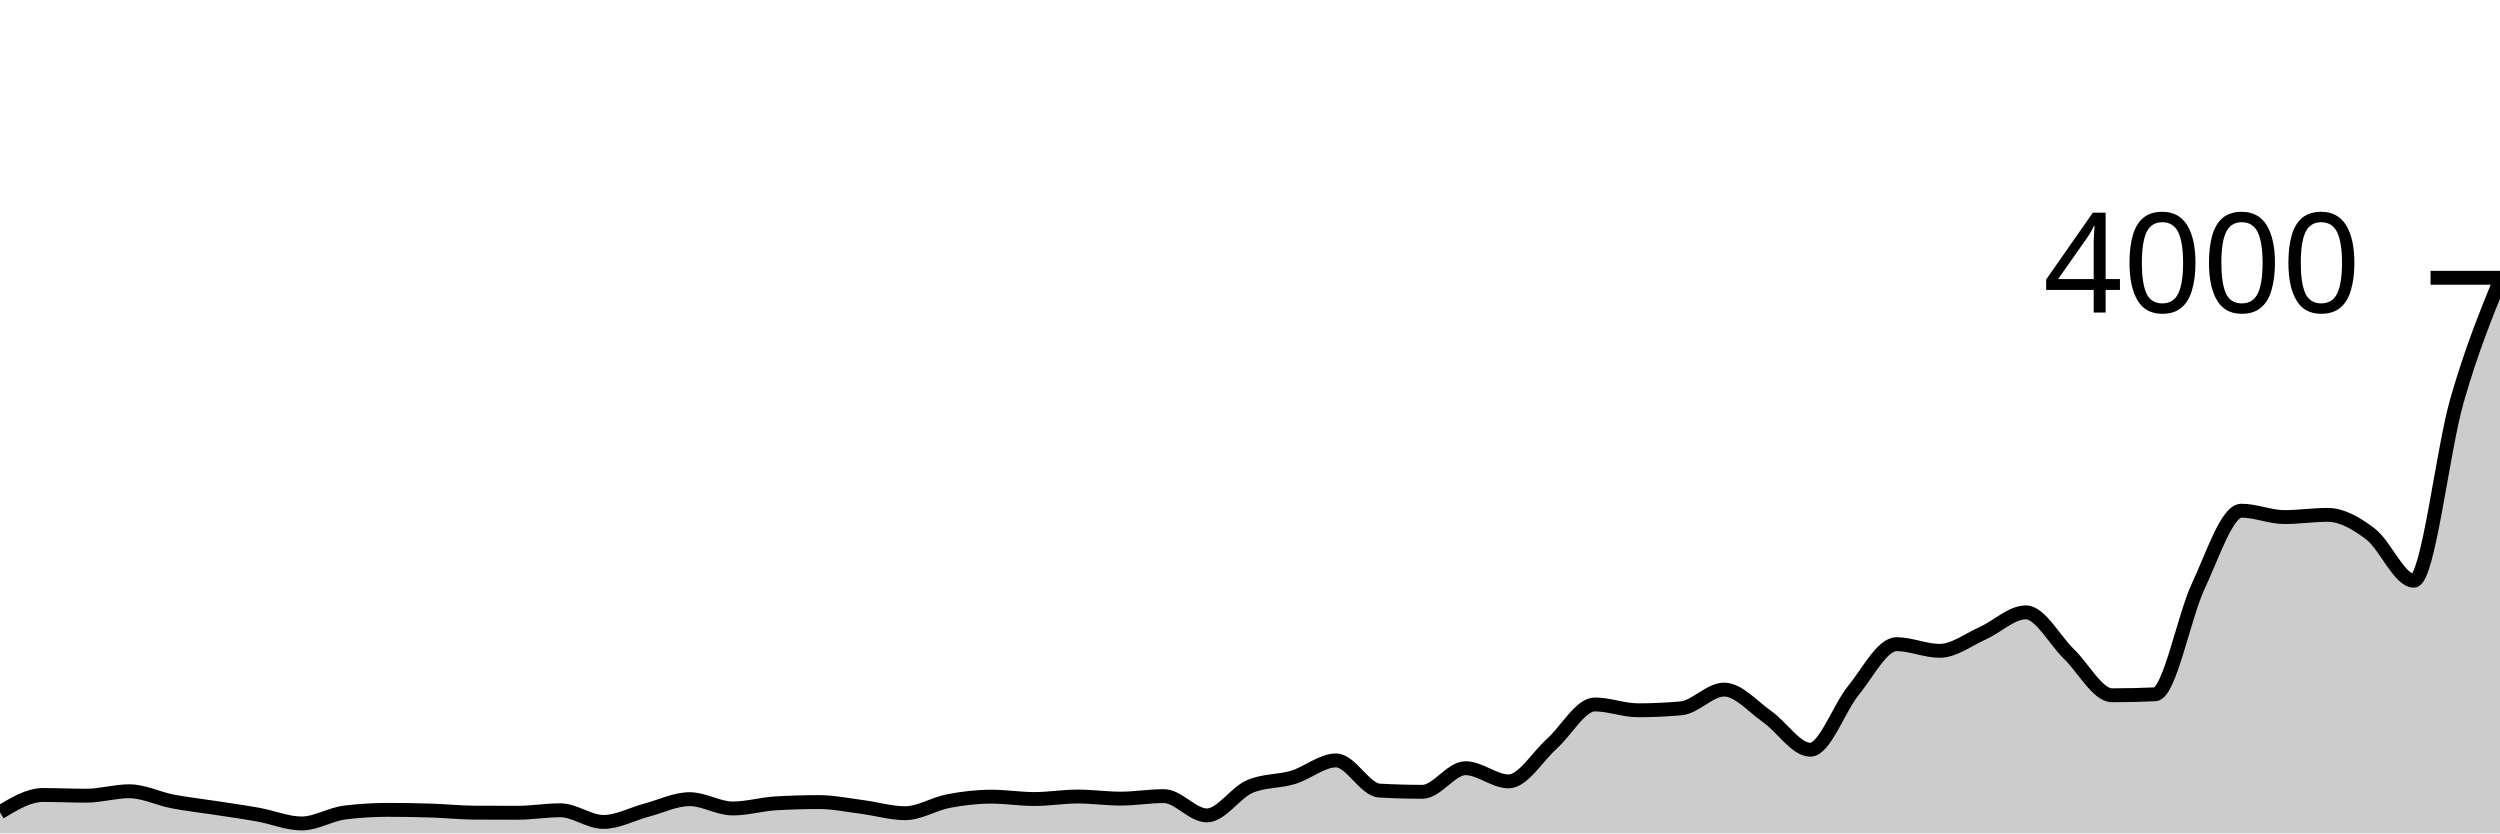
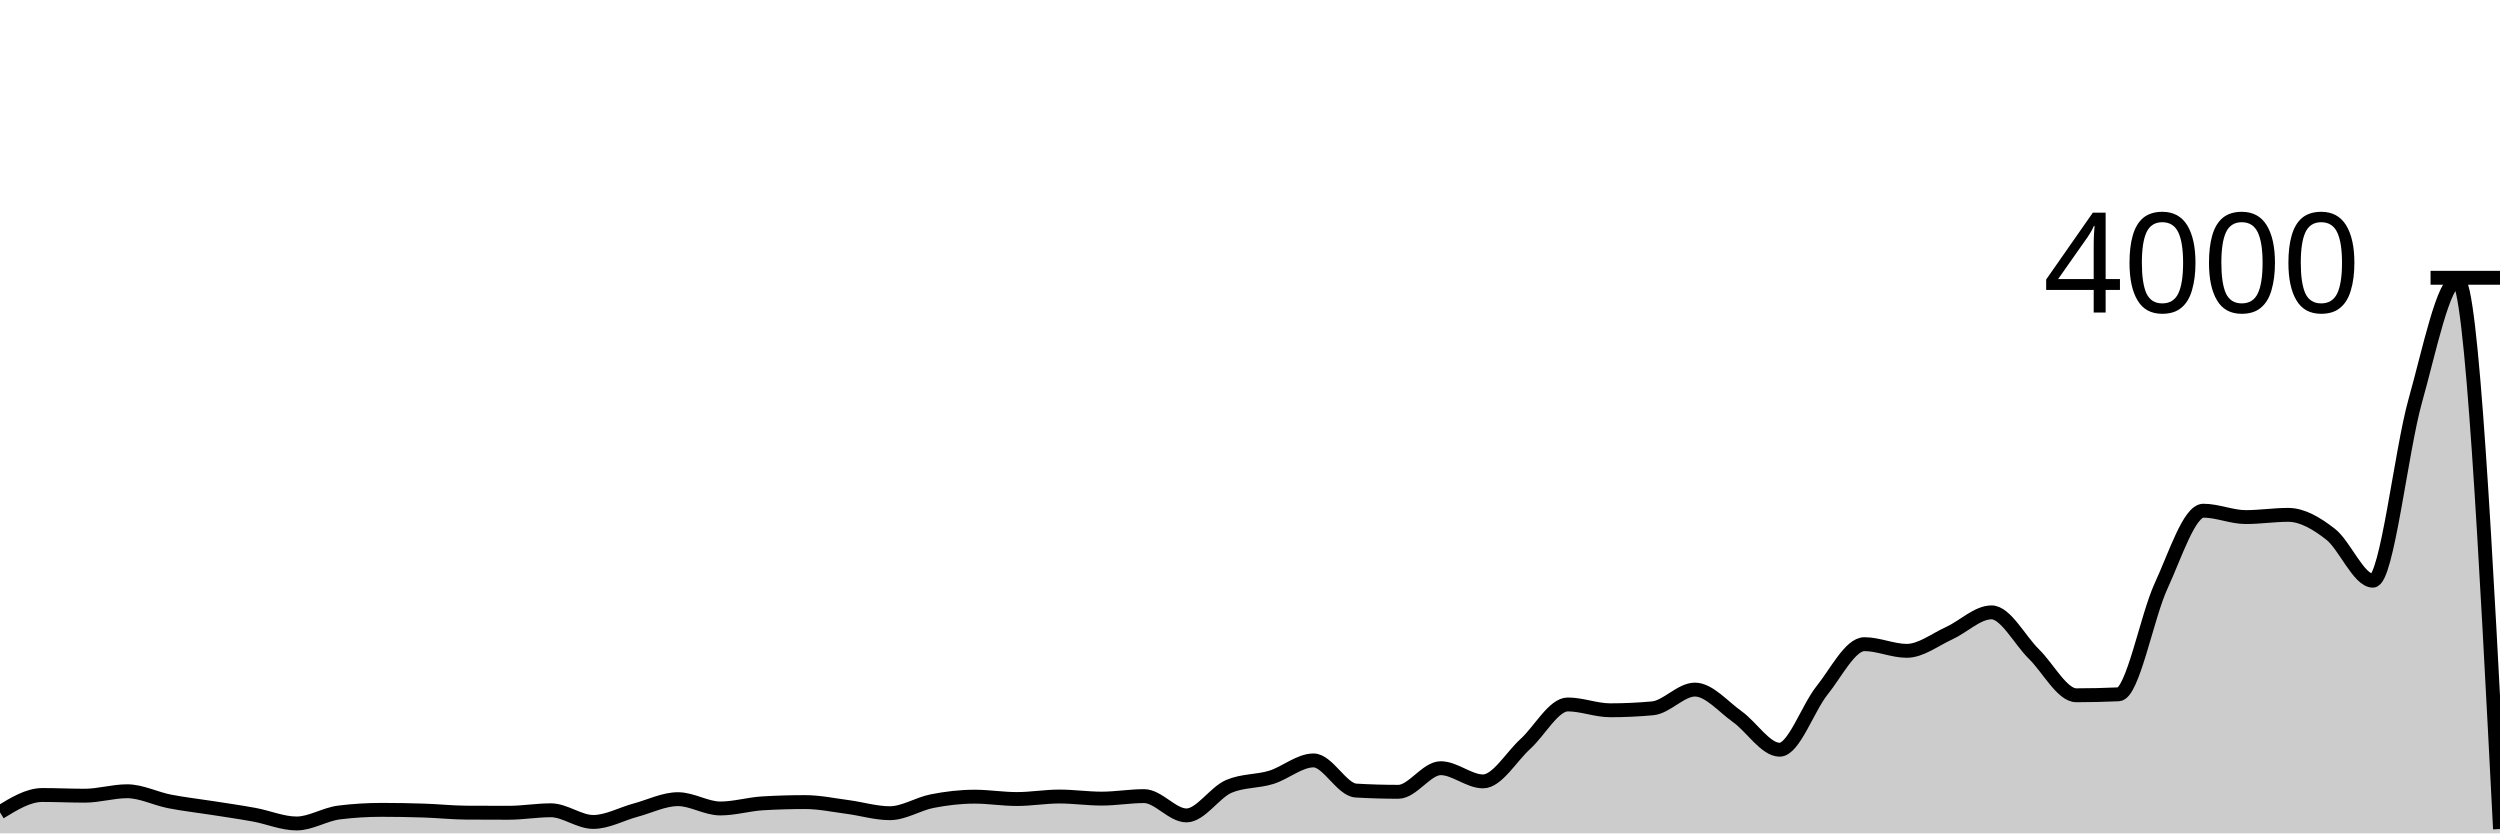
<svg xmlns="http://www.w3.org/2000/svg" viewBox="0 0 180 60">
  <g transform="translate(0,20)">
-     <path class="area" fill="rgba(0, 0, 0, 0.2)" d="M0,38.49C1.034,37.865,2.069,37.24,3.103,37.24C4.138,37.24,5.172,37.29,6.207,37.29C7.241,37.29,8.276,36.97,9.31,36.97C10.345,36.97,11.379,37.5,12.414,37.7C13.448,37.9,14.483,38.01,15.517,38.17C16.552,38.33,17.586,38.473,18.621,38.66C19.655,38.847,20.69,39.29,21.724,39.29C22.759,39.29,23.793,38.627,24.828,38.5C25.862,38.373,26.897,38.31,27.931,38.31C28.966,38.31,30,38.327,31.034,38.36C32.069,38.393,33.103,38.503,34.138,38.51C35.172,38.517,36.207,38.52,37.241,38.52C38.276,38.52,39.31,38.34,40.345,38.34C41.379,38.34,42.414,39.18,43.448,39.18C44.483,39.18,45.517,38.603,46.552,38.33C47.586,38.057,48.621,37.54,49.655,37.54C50.69,37.54,51.724,38.21,52.759,38.21C53.793,38.21,54.828,37.9,55.862,37.84C56.897,37.78,57.931,37.75,58.966,37.75C60,37.75,61.034,37.967,62.069,38.1C63.103,38.233,64.138,38.55,65.172,38.55C66.207,38.55,67.241,37.878,68.276,37.68C69.31,37.482,70.345,37.36,71.379,37.36C72.414,37.36,73.448,37.53,74.483,37.53C75.517,37.53,76.552,37.35,77.586,37.35C78.621,37.35,79.655,37.5,80.69,37.5C81.724,37.5,82.759,37.32,83.793,37.32C84.828,37.32,85.862,38.71,86.897,38.71C87.931,38.71,88.966,37.053,90,36.62C91.034,36.187,92.069,36.282,93.103,35.97C94.138,35.658,95.172,34.75,96.207,34.75C97.241,34.75,98.276,36.86,99.31,36.92C100.345,36.98,101.379,37.01,102.414,37.01C103.448,37.01,104.483,35.31,105.517,35.31C106.552,35.31,107.586,36.26,108.621,36.26C109.655,36.26,110.69,34.483,111.724,33.56C112.759,32.637,113.793,30.72,114.828,30.72C115.862,30.72,116.897,31.14,117.931,31.14C118.966,31.14,120,31.093,121.034,31C122.069,30.907,123.103,29.65,124.138,29.65C125.172,29.65,126.207,30.878,127.241,31.6C128.276,32.322,129.31,33.98,130.345,33.98C131.379,33.98,132.414,30.977,133.448,29.71C134.483,28.443,135.517,26.38,136.552,26.38C137.586,26.38,138.621,26.86,139.655,26.86C140.69,26.86,141.724,26.052,142.759,25.59C143.793,25.128,144.828,24.09,145.862,24.09C146.897,24.09,147.931,26.095,148.966,27.09C150,28.085,151.034,30.06,152.069,30.06C153.103,30.06,154.138,30.037,155.172,29.99C156.207,29.943,157.241,24.403,158.276,22.2C159.31,19.997,160.345,16.77,161.379,16.77C162.414,16.77,163.448,17.23,164.483,17.23C165.517,17.23,166.552,17.07,167.586,17.07C168.621,17.07,169.655,17.67,170.69,18.46C171.724,19.25,172.759,21.81,173.793,21.81C174.828,21.81,175.862,12.467,176.897,8.86C177.931,5.253,178.966,2.712,180,0.17L180,40C178.966,40,177.931,40,176.897,40C175.862,40,174.828,40,173.793,40C172.759,40,171.724,40,170.69,40C169.655,40,168.621,40,167.586,40C166.552,40,165.517,40,164.483,40C163.448,40,162.414,40,161.379,40C160.345,40,159.31,40,158.276,40C157.241,40,156.207,40,155.172,40C154.138,40,153.103,40,152.069,40C151.034,40,150,40,148.966,40C147.931,40,146.897,40,145.862,40C144.828,40,143.793,40,142.759,40C141.724,40,140.69,40,139.655,40C138.621,40,137.586,40,136.552,40C135.517,40,134.483,40,133.448,40C132.414,40,131.379,40,130.345,40C129.31,40,128.276,40,127.241,40C126.207,40,125.172,40,124.138,40C123.103,40,122.069,40,121.034,40C120,40,118.966,40,117.931,40C116.897,40,115.862,40,114.828,40C113.793,40,112.759,40,111.724,40C110.69,40,109.655,40,108.621,40C107.586,40,106.552,40,105.517,40C104.483,40,103.448,40,102.414,40C101.379,40,100.345,40,99.31,40C98.276,40,97.241,40,96.207,40C95.172,40,94.138,40,93.103,40C92.069,40,91.034,40,90,40C88.966,40,87.931,40,86.897,40C85.862,40,84.828,40,83.793,40C82.759,40,81.724,40,80.69,40C79.655,40,78.621,40,77.586,40C76.552,40,75.517,40,74.483,40C73.448,40,72.414,40,71.379,40C70.345,40,69.31,40,68.276,40C67.241,40,66.207,40,65.172,40C64.138,40,63.103,40,62.069,40C61.034,40,60,40,58.966,40C57.931,40,56.897,40,55.862,40C54.828,40,53.793,40,52.759,40C51.724,40,50.69,40,49.655,40C48.621,40,47.586,40,46.552,40C45.517,40,44.483,40,43.448,40C42.414,40,41.379,40,40.345,40C39.31,40,38.276,40,37.241,40C36.207,40,35.172,40,34.138,40C33.103,40,32.069,40,31.034,40C30,40,28.966,40,27.931,40C26.897,40,25.862,40,24.828,40C23.793,40,22.759,40,21.724,40C20.69,40,19.655,40,18.621,40C17.586,40,16.552,40,15.517,40C14.483,40,13.448,40,12.414,40C11.379,40,10.345,40,9.31,40C8.276,40,7.241,40,6.207,40C5.172,40,4.138,40,3.103,40C2.069,40,1.034,40,0,40Z" />
-     <path class="line" stroke="black" fill="none" d="M0,38.49C1.034,37.865,2.069,37.24,3.103,37.24C4.138,37.24,5.172,37.29,6.207,37.29C7.241,37.29,8.276,36.97,9.31,36.97C10.345,36.97,11.379,37.5,12.414,37.7C13.448,37.9,14.483,38.01,15.517,38.17C16.552,38.33,17.586,38.473,18.621,38.66C19.655,38.847,20.69,39.29,21.724,39.29C22.759,39.29,23.793,38.627,24.828,38.5C25.862,38.373,26.897,38.31,27.931,38.31C28.966,38.31,30,38.327,31.034,38.36C32.069,38.393,33.103,38.503,34.138,38.51C35.172,38.517,36.207,38.52,37.241,38.52C38.276,38.52,39.31,38.34,40.345,38.34C41.379,38.34,42.414,39.18,43.448,39.18C44.483,39.18,45.517,38.603,46.552,38.33C47.586,38.057,48.621,37.54,49.655,37.54C50.69,37.54,51.724,38.21,52.759,38.21C53.793,38.21,54.828,37.9,55.862,37.84C56.897,37.78,57.931,37.75,58.966,37.75C60,37.75,61.034,37.967,62.069,38.1C63.103,38.233,64.138,38.55,65.172,38.55C66.207,38.55,67.241,37.878,68.276,37.68C69.31,37.482,70.345,37.36,71.379,37.36C72.414,37.36,73.448,37.53,74.483,37.53C75.517,37.53,76.552,37.35,77.586,37.35C78.621,37.35,79.655,37.5,80.69,37.5C81.724,37.5,82.759,37.32,83.793,37.32C84.828,37.32,85.862,38.71,86.897,38.71C87.931,38.71,88.966,37.053,90,36.62C91.034,36.187,92.069,36.282,93.103,35.97C94.138,35.658,95.172,34.75,96.207,34.75C97.241,34.75,98.276,36.86,99.31,36.92C100.345,36.98,101.379,37.01,102.414,37.01C103.448,37.01,104.483,35.31,105.517,35.31C106.552,35.31,107.586,36.26,108.621,36.26C109.655,36.26,110.69,34.483,111.724,33.56C112.759,32.637,113.793,30.72,114.828,30.72C115.862,30.72,116.897,31.14,117.931,31.14C118.966,31.14,120,31.093,121.034,31C122.069,30.907,123.103,29.65,124.138,29.65C125.172,29.65,126.207,30.878,127.241,31.6C128.276,32.322,129.31,33.98,130.345,33.98C131.379,33.98,132.414,30.977,133.448,29.71C134.483,28.443,135.517,26.38,136.552,26.38C137.586,26.38,138.621,26.86,139.655,26.86C140.69,26.86,141.724,26.052,142.759,25.59C143.793,25.128,144.828,24.09,145.862,24.09C146.897,24.09,147.931,26.095,148.966,27.09C150,28.085,151.034,30.06,152.069,30.06C153.103,30.06,154.138,30.037,155.172,29.99C156.207,29.943,157.241,24.403,158.276,22.2C159.31,19.997,160.345,16.77,161.379,16.77C162.414,16.77,163.448,17.23,164.483,17.23C165.517,17.23,166.552,17.07,167.586,17.07C168.621,17.07,169.655,17.67,170.69,18.46C171.724,19.25,172.759,21.81,173.793,21.81C174.828,21.81,175.862,12.467,176.897,8.86C177.931,5.253,178.966,2.712,180,0.17" />
+     <path class="area" fill="rgba(0, 0, 0, 0.2)" d="M0,38.49C1.017,37.865,2.034,37.24,3.051,37.24C4.068,37.24,5.085,37.29,6.102,37.29C7.119,37.29,8.136,36.97,9.153,36.97C10.169,36.97,11.186,37.5,12.203,37.7C13.22,37.9,14.237,38.01,15.254,38.17C16.271,38.33,17.288,38.473,18.305,38.66C19.322,38.847,20.339,39.29,21.356,39.29C22.373,39.29,23.39,38.627,24.407,38.5C25.424,38.373,26.441,38.31,27.458,38.31C28.475,38.31,29.492,38.327,30.508,38.36C31.525,38.393,32.542,38.503,33.559,38.51C34.576,38.517,35.593,38.52,36.61,38.52C37.627,38.52,38.644,38.34,39.661,38.34C40.678,38.34,41.695,39.18,42.712,39.18C43.729,39.18,44.746,38.603,45.763,38.33C46.78,38.057,47.797,37.54,48.814,37.54C49.831,37.54,50.847,38.21,51.864,38.21C52.881,38.21,53.898,37.9,54.915,37.84C55.932,37.78,56.949,37.75,57.966,37.75C58.983,37.75,60,37.967,61.017,38.1C62.034,38.233,63.051,38.55,64.068,38.55C65.085,38.55,66.102,37.878,67.119,37.68C68.136,37.482,69.153,37.36,70.169,37.36C71.186,37.36,72.203,37.53,73.22,37.53C74.237,37.53,75.254,37.35,76.271,37.35C77.288,37.35,78.305,37.5,79.322,37.5C80.339,37.5,81.356,37.32,82.373,37.32C83.39,37.32,84.407,38.71,85.424,38.71C86.441,38.71,87.458,37.053,88.475,36.62C89.492,36.187,90.508,36.282,91.525,35.97C92.542,35.658,93.559,34.75,94.576,34.75C95.593,34.75,96.61,36.86,97.627,36.92C98.644,36.98,99.661,37.01,100.678,37.01C101.695,37.01,102.712,35.31,103.729,35.31C104.746,35.31,105.763,36.26,106.78,36.26C107.797,36.26,108.814,34.483,109.831,33.56C110.847,32.637,111.864,30.72,112.881,30.72C113.898,30.72,114.915,31.14,115.932,31.14C116.949,31.14,117.966,31.093,118.983,31C120,30.907,121.017,29.65,122.034,29.65C123.051,29.65,124.068,30.878,125.085,31.6C126.102,32.322,127.119,33.98,128.136,33.98C129.153,33.98,130.169,30.977,131.186,29.71C132.203,28.443,133.22,26.38,134.237,26.38C135.254,26.38,136.271,26.86,137.288,26.86C138.305,26.86,139.322,26.052,140.339,25.59C141.356,25.128,142.373,24.09,143.39,24.09C144.407,24.09,145.424,26.095,146.441,27.09C147.458,28.085,148.475,30.06,149.492,30.06C150.508,30.06,151.525,30.037,152.542,29.99C153.559,29.943,154.576,24.403,155.593,22.2C156.61,19.997,157.627,16.77,158.644,16.77C159.661,16.77,160.678,17.23,161.695,17.23C162.712,17.23,163.729,17.07,164.746,17.07C165.763,17.07,166.78,17.67,167.797,18.46C168.814,19.25,169.831,21.81,170.847,21.81C171.864,21.81,172.881,12.467,173.898,8.86C174.915,5.253,175.932,0.17,176.949,0.17C177.966,0.17,178.983,19.93,180,39.69L180,40C178.983,40,177.966,40,176.949,40C175.932,40,174.915,40,173.898,40C172.881,40,171.864,40,170.847,40C169.831,40,168.814,40,167.797,40C166.78,40,165.763,40,164.746,40C163.729,40,162.712,40,161.695,40C160.678,40,159.661,40,158.644,40C157.627,40,156.61,40,155.593,40C154.576,40,153.559,40,152.542,40C151.525,40,150.508,40,149.492,40C148.475,40,147.458,40,146.441,40C145.424,40,144.407,40,143.39,40C142.373,40,141.356,40,140.339,40C139.322,40,138.305,40,137.288,40C136.271,40,135.254,40,134.237,40C133.22,40,132.203,40,131.186,40C130.169,40,129.153,40,128.136,40C127.119,40,126.102,40,125.085,40C124.068,40,123.051,40,122.034,40C121.017,40,120,40,118.983,40C117.966,40,116.949,40,115.932,40C114.915,40,113.898,40,112.881,40C111.864,40,110.847,40,109.831,40C108.814,40,107.797,40,106.78,40C105.763,40,104.746,40,103.729,40C102.712,40,101.695,40,100.678,40C99.661,40,98.644,40,97.627,40C96.61,40,95.593,40,94.576,40C93.559,40,92.542,40,91.525,40C90.508,40,89.492,40,88.475,40C87.458,40,86.441,40,85.424,40C84.407,40,83.39,40,82.373,40C81.356,40,80.339,40,79.322,40C78.305,40,77.288,40,76.271,40C75.254,40,74.237,40,73.22,40C72.203,40,71.186,40,70.169,40C69.153,40,68.136,40,67.119,40C66.102,40,65.085,40,64.068,40C63.051,40,62.034,40,61.017,40C60,40,58.983,40,57.966,40C56.949,40,55.932,40,54.915,40C53.898,40,52.881,40,51.864,40C50.847,40,49.831,40,48.814,40C47.797,40,46.78,40,45.763,40C44.746,40,43.729,40,42.712,40C41.695,40,40.678,40,39.661,40C38.644,40,37.627,40,36.61,40C35.593,40,34.576,40,33.559,40C32.542,40,31.525,40,30.508,40C29.492,40,28.475,40,27.458,40C26.441,40,25.424,40,24.407,40C23.39,40,22.373,40,21.356,40C20.339,40,19.322,40,18.305,40C17.288,40,16.271,40,15.254,40C14.237,40,13.22,40,12.203,40C11.186,40,10.169,40,9.153,40C8.136,40,7.119,40,6.102,40C5.085,40,4.068,40,3.051,40C2.034,40,1.017,40,0,40Z" />
+     <path class="line" stroke="black" fill="none" d="M0,38.49C1.017,37.865,2.034,37.24,3.051,37.24C4.068,37.24,5.085,37.29,6.102,37.29C7.119,37.29,8.136,36.97,9.153,36.97C10.169,36.97,11.186,37.5,12.203,37.7C13.22,37.9,14.237,38.01,15.254,38.17C16.271,38.33,17.288,38.473,18.305,38.66C19.322,38.847,20.339,39.29,21.356,39.29C22.373,39.29,23.39,38.627,24.407,38.5C25.424,38.373,26.441,38.31,27.458,38.31C28.475,38.31,29.492,38.327,30.508,38.36C31.525,38.393,32.542,38.503,33.559,38.51C34.576,38.517,35.593,38.52,36.61,38.52C37.627,38.52,38.644,38.34,39.661,38.34C40.678,38.34,41.695,39.18,42.712,39.18C43.729,39.18,44.746,38.603,45.763,38.33C46.78,38.057,47.797,37.54,48.814,37.54C49.831,37.54,50.847,38.21,51.864,38.21C52.881,38.21,53.898,37.9,54.915,37.84C55.932,37.78,56.949,37.75,57.966,37.75C58.983,37.75,60,37.967,61.017,38.1C62.034,38.233,63.051,38.55,64.068,38.55C65.085,38.55,66.102,37.878,67.119,37.68C68.136,37.482,69.153,37.36,70.169,37.36C71.186,37.36,72.203,37.53,73.22,37.53C74.237,37.53,75.254,37.35,76.271,37.35C77.288,37.35,78.305,37.5,79.322,37.5C80.339,37.5,81.356,37.32,82.373,37.32C83.39,37.32,84.407,38.71,85.424,38.71C86.441,38.71,87.458,37.053,88.475,36.62C89.492,36.187,90.508,36.282,91.525,35.97C92.542,35.658,93.559,34.75,94.576,34.75C95.593,34.75,96.61,36.86,97.627,36.92C98.644,36.98,99.661,37.01,100.678,37.01C101.695,37.01,102.712,35.31,103.729,35.31C104.746,35.31,105.763,36.26,106.78,36.26C107.797,36.26,108.814,34.483,109.831,33.56C110.847,32.637,111.864,30.72,112.881,30.72C113.898,30.72,114.915,31.14,115.932,31.14C116.949,31.14,117.966,31.093,118.983,31C120,30.907,121.017,29.65,122.034,29.65C123.051,29.65,124.068,30.878,125.085,31.6C126.102,32.322,127.119,33.98,128.136,33.98C129.153,33.98,130.169,30.977,131.186,29.71C132.203,28.443,133.22,26.38,134.237,26.38C135.254,26.38,136.271,26.86,137.288,26.86C138.305,26.86,139.322,26.052,140.339,25.59C141.356,25.128,142.373,24.09,143.39,24.09C144.407,24.09,145.424,26.095,146.441,27.09C147.458,28.085,148.475,30.06,149.492,30.06C150.508,30.06,151.525,30.037,152.542,29.99C153.559,29.943,154.576,24.403,155.593,22.2C156.61,19.997,157.627,16.77,158.644,16.77C159.661,16.77,160.678,17.23,161.695,17.23C162.712,17.23,163.729,17.07,164.746,17.07C165.763,17.07,166.78,17.67,167.797,18.46C168.814,19.25,169.831,21.81,170.847,21.81C171.864,21.81,172.881,12.467,173.898,8.86C174.915,5.253,175.932,0.17,176.949,0.17C177.966,0.17,178.983,19.93,180,39.69" />
    <path class="axis-ceiling" stroke-width="1" stroke="black" fill="none" d="M175,0L180,0" />
    <text class="axis-ceiling-label" font-family="sans-serif" text-anchor="end" font-size="10px" x="170" y="2.5">4000</text>
  </g>
</svg>
